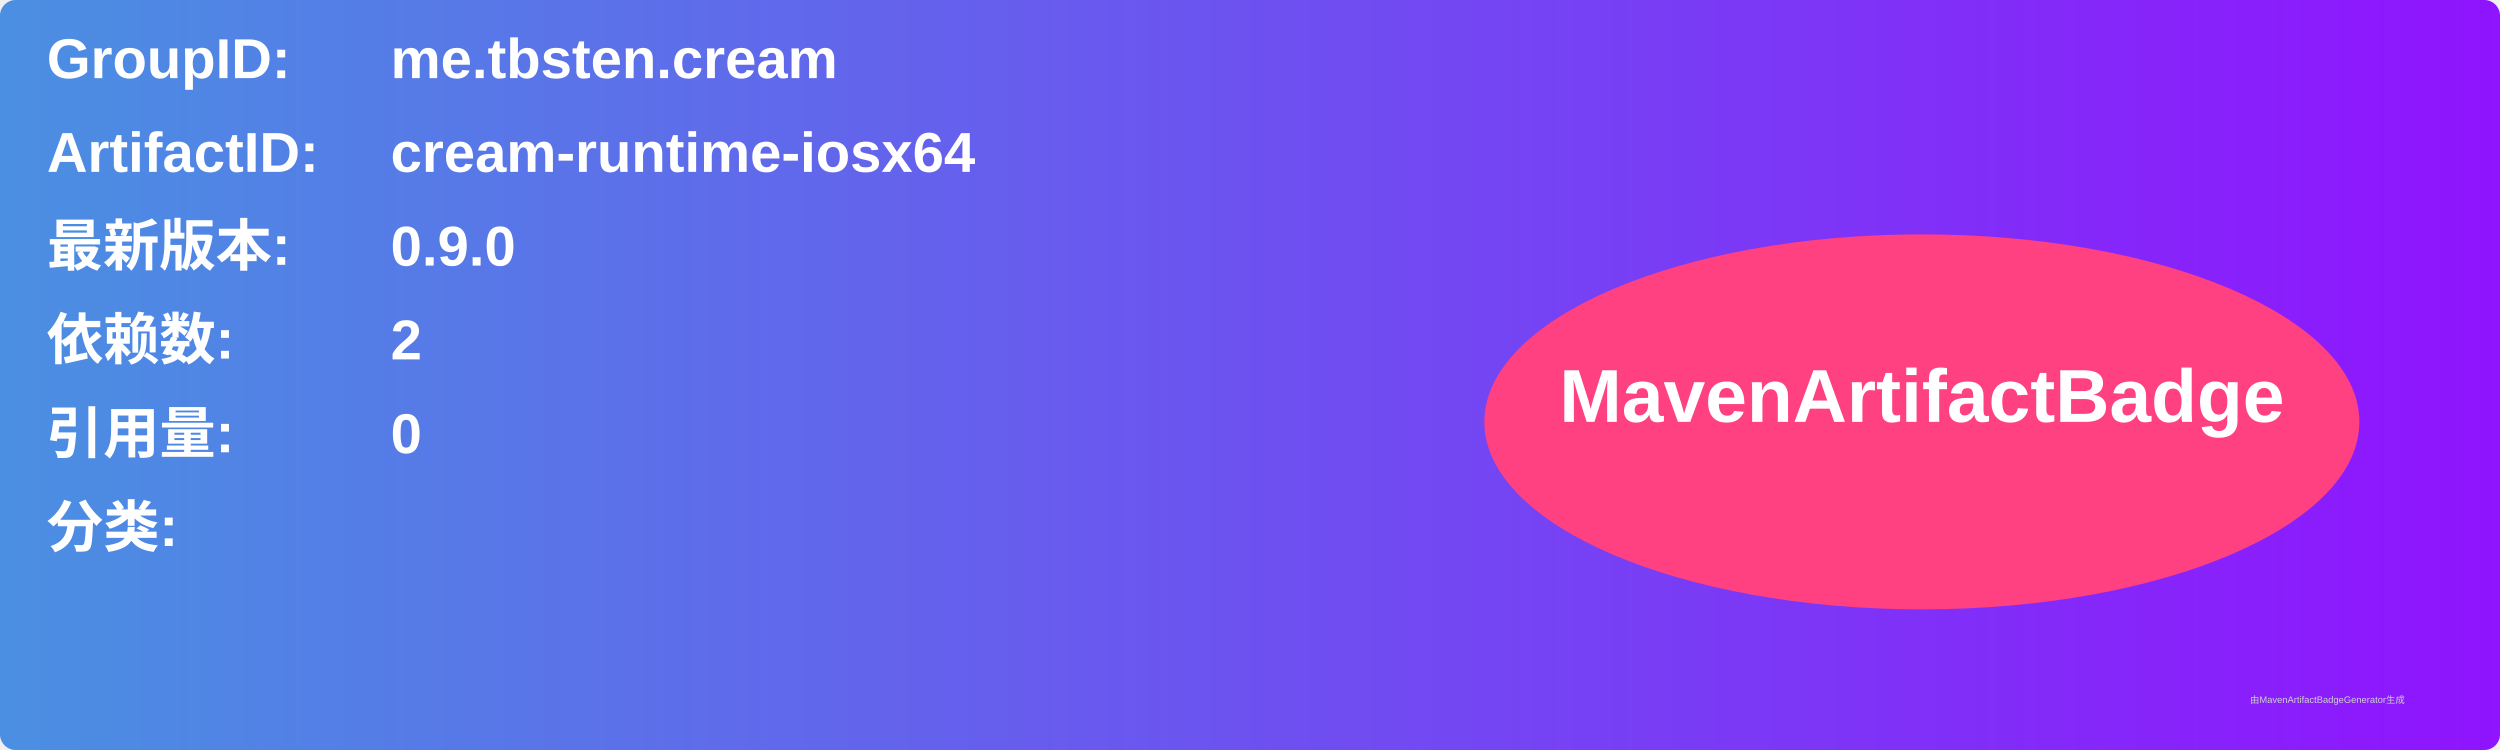
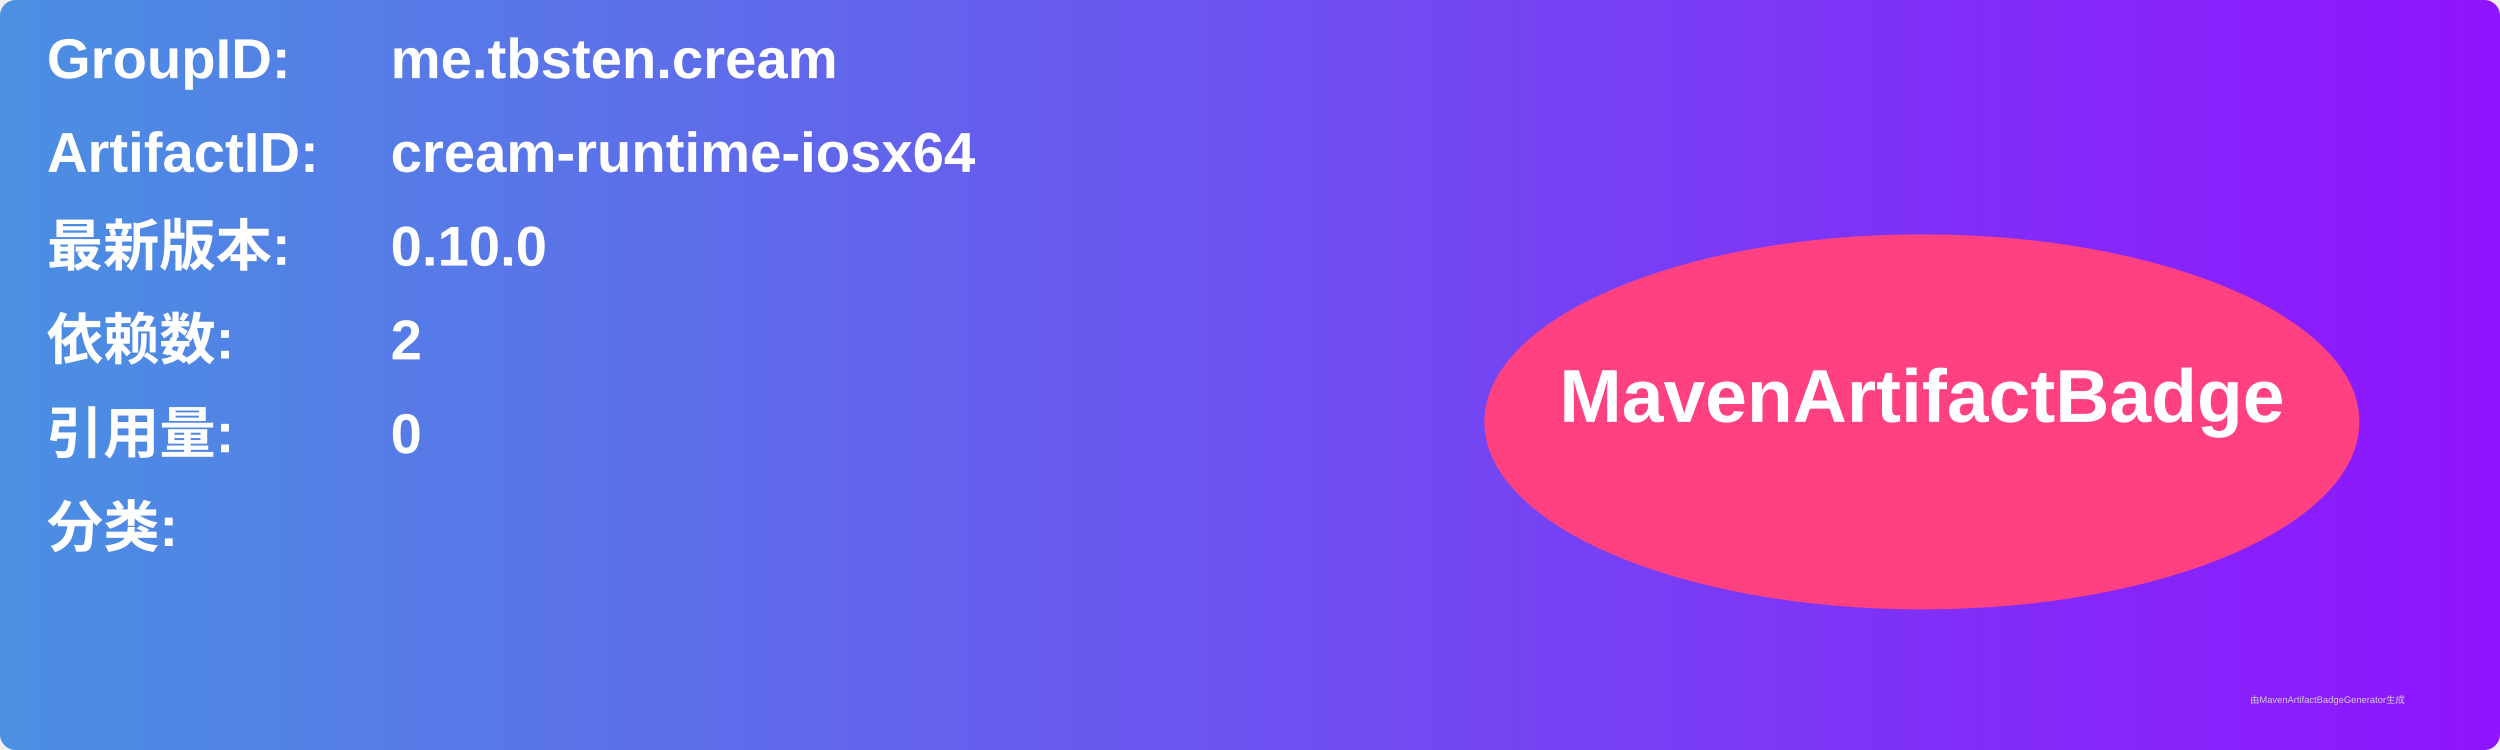
<svg xmlns="http://www.w3.org/2000/svg" width="800" height="240" viewBox="0 0 800 240">
  <linearGradient id="grad" x1="0%" y1="0%" x2="100%" y2="0%">
    <stop offset="0%" stop-color="#4a90e2" />
    <stop offset="100%" stop-color="#9013fe" />
  </linearGradient>
  <rect width="100%" height="100%" rx="5" ry="5" fill="url(#grad)" />
  <g transform="translate(15, 15)">
    <text x="0" y="10" font-family="Arial" font-size="18" fill="white" font-weight="bold" width="260">GroupID:</text>
    <text x="110" y="10" font-family="Arial" font-size="18" fill="white" font-weight="bold" width="460">me.tbsten.cream</text>
    <text x="0" y="40" font-family="Arial" font-size="18" fill="white" font-weight="bold" width="260">ArtifactID:</text>
    <text x="110" y="40" font-family="Arial" font-size="18" fill="white" font-weight="bold" width="460">cream-runtime-iosx64</text>
    <text x="0" y="70" font-family="Arial" font-size="18" fill="white" font-weight="bold">最新版本:</text>
    <text x="110" y="70" font-family="Arial" font-size="18" fill="white" font-weight="bold">
-       <tspan font-weight="bold">0.9.0</tspan>
+       <tspan font-weight="bold">0.10.0</tspan>
    </text>
    <text x="0" y="100" font-family="Arial" font-size="18" fill="white" font-weight="bold">依赖数: </text>
    <text x="110" y="100" font-family="Arial" font-size="18" fill="white">
      <tspan font-weight="bold">2</tspan>
    </text>
    <text x="0" y="130" font-family="Arial" font-size="18" fill="white" font-weight="bold">引用量: </text>
    <text x="110" y="130" font-family="Arial" font-size="18" fill="white">
      <tspan font-weight="bold">0</tspan>
    </text>
    <text x="0" y="160" font-family="Arial" font-size="18" fill="white" font-weight="bold">分类:</text>
    <text x="10" y="190" font-family="Arial" font-size="10" fill="white">
      <tspan font-weight="bold" />
    </text>
    <ellipse cx="600" cy="120" rx="140" ry="60" fill="#ff4081" />
    <text x="600" y="120" text-anchor="middle" font-family="Arial" font-size="24" fill="white" font-weight="bold">MavenArtifactBadge</text>
  </g>
  <text x="720" y="225" font-family="Arial" font-size="3" fill="#d0d0d0">由MavenArtifactBadgeGenerator生成</text>
</svg>
